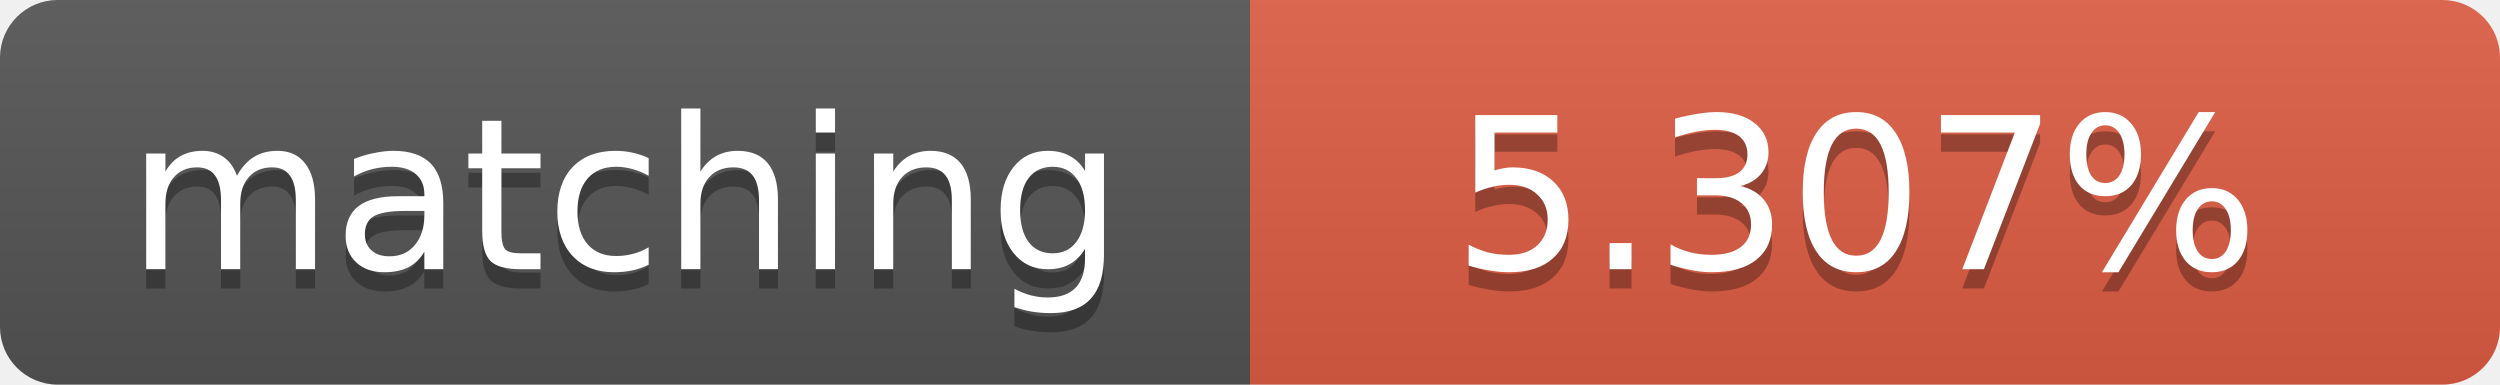
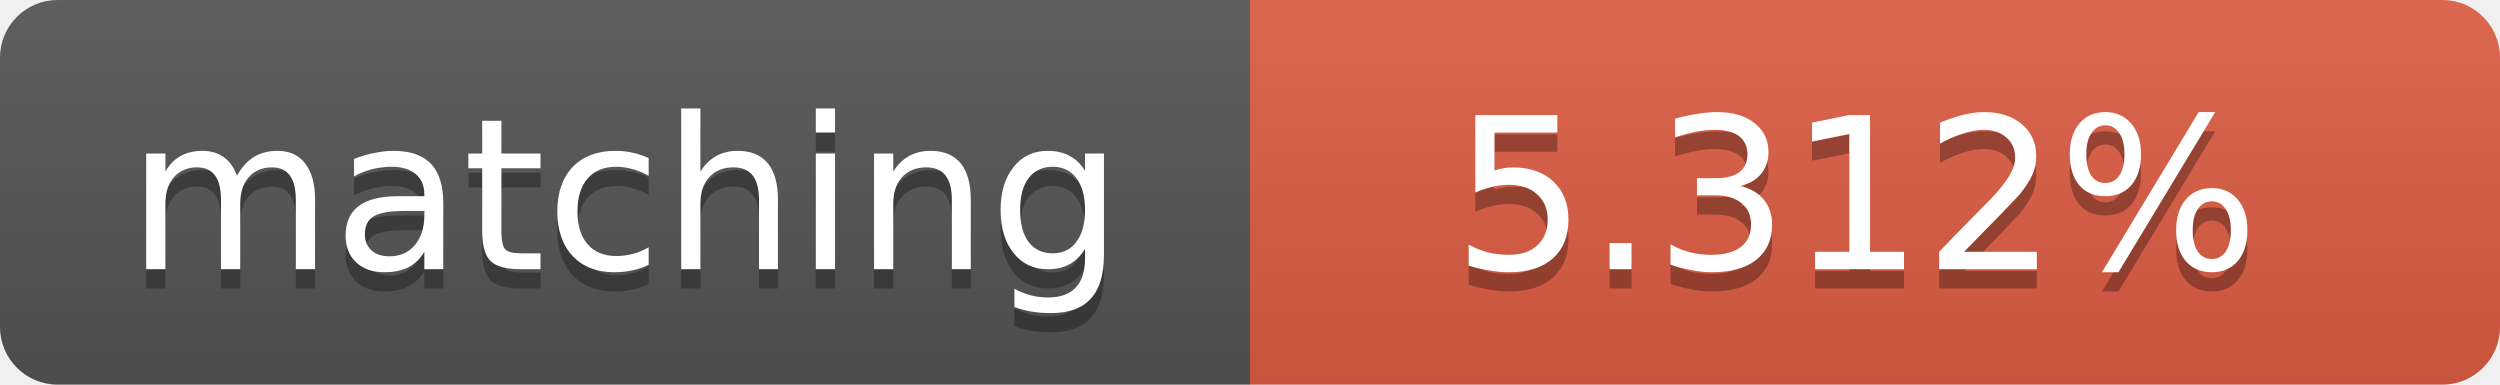
<svg xmlns="http://www.w3.org/2000/svg" width="130" height="20">
  <linearGradient id="b" x2="0" y2="100%">
    <stop offset="0" stop-color="#bbb" stop-opacity=".1" />
    <stop offset="1" stop-opacity=".1" />
  </linearGradient>
  <clipPath id="a">
    <rect width="130" height="20" rx="3" fill="#fff" />
  </clipPath>
  <g clip-path="url(#a)">
    <path fill="#555" d="M0 0h65v20H0z" />
    <path fill="#e05d44" d="M65 0h65v20H65z" />
    <path fill="url(#b)" d="M0 0h130v20H0z" />
  </g>
  <g fill="#fff" text-anchor="middle" font-family="DejaVu Sans,Verdana,Geneva,sans-serif" font-size="11">
    <text x="32.5" y="15" fill="#010101" fill-opacity=".3">matching</text>
    <text x="32.5" y="14">matching</text>
-     <text x="96.5" y="15" fill="#010101" fill-opacity=".3">5.307%</text>
-     <text x="96.5" y="14">5.307%</text>
+     <text x="96.5" y="15" fill="#010101" fill-opacity=".3">5.312%</text>
+     <text x="96.5" y="14">5.312%</text>
  </g>
</svg>
